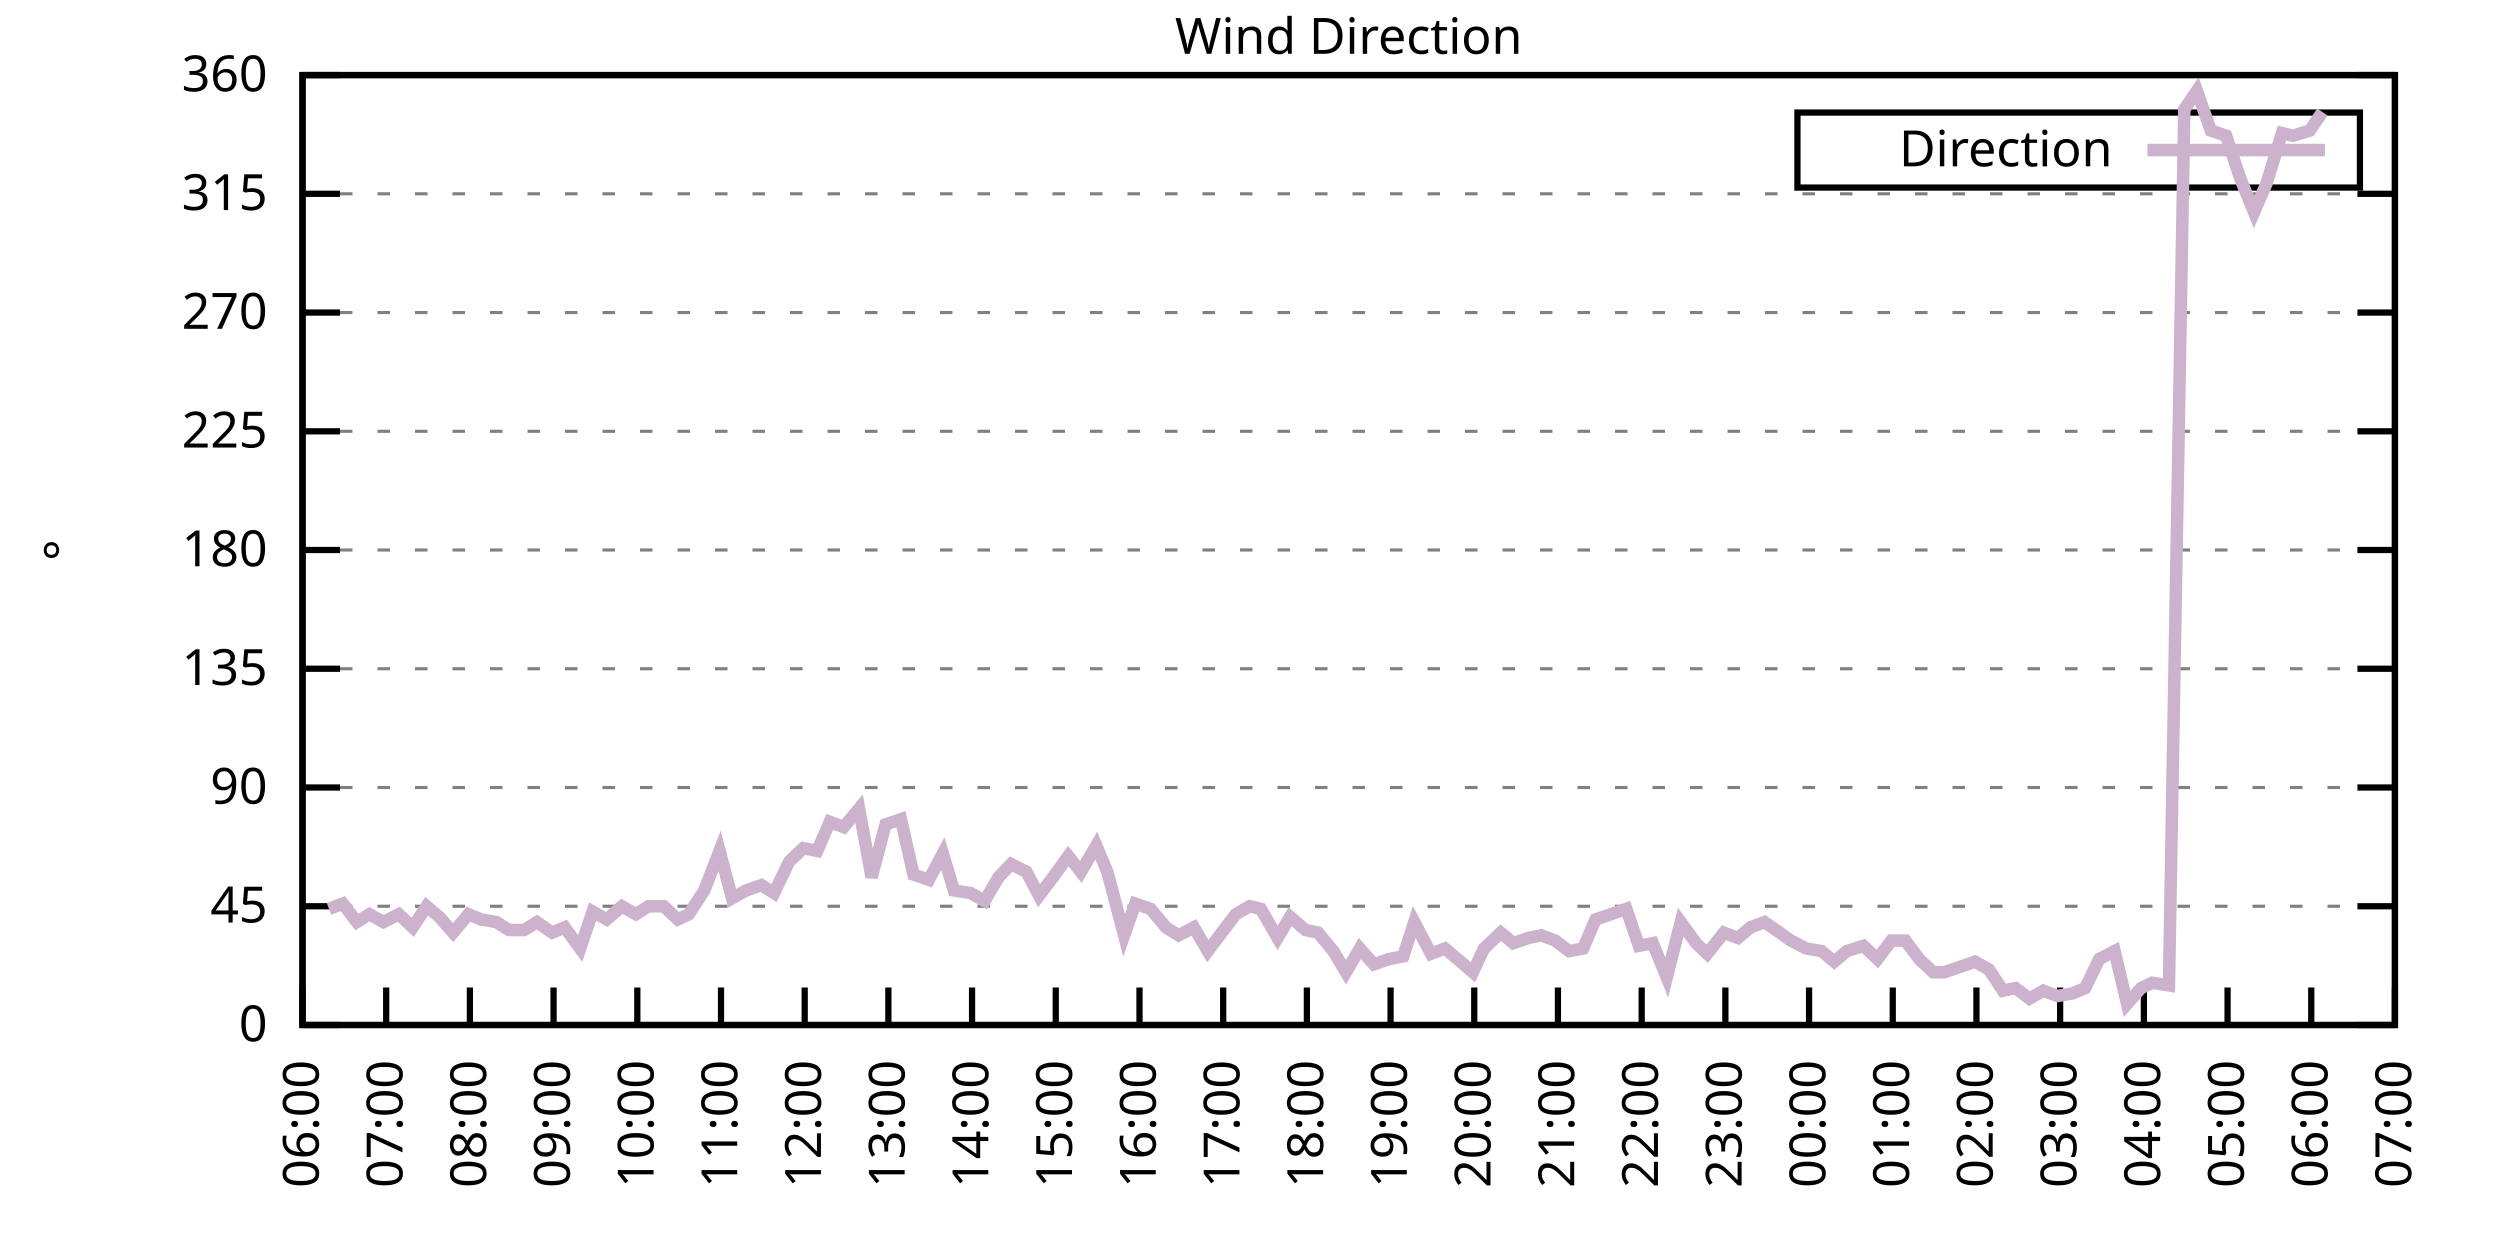
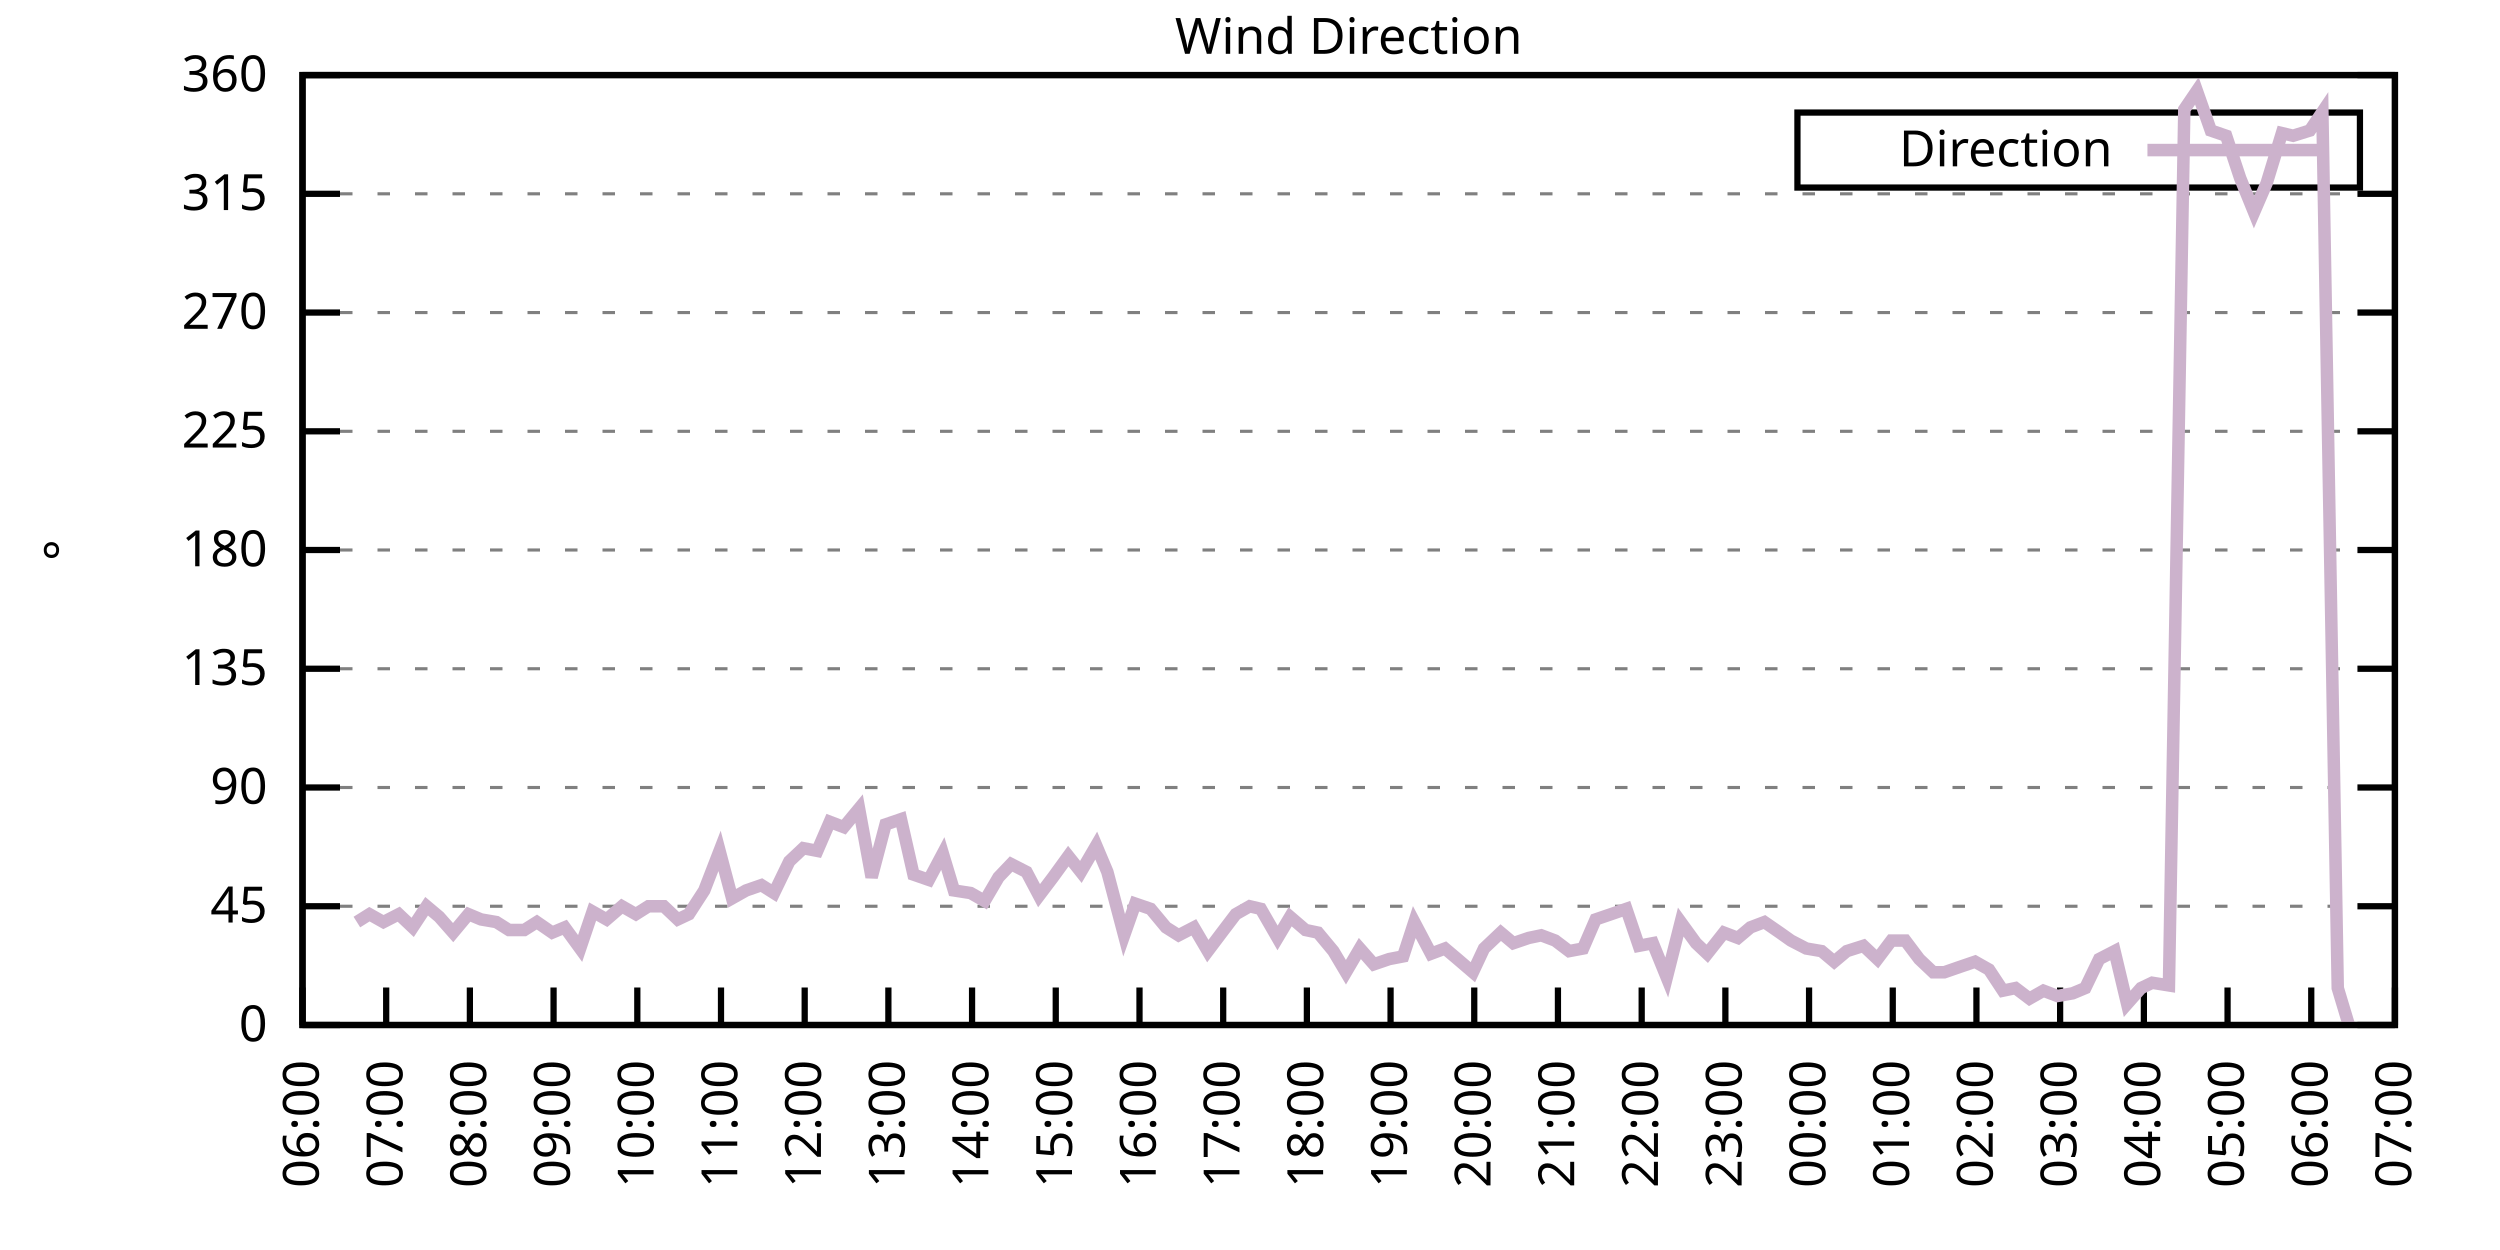
<svg xmlns="http://www.w3.org/2000/svg" xmlns:xlink="http://www.w3.org/1999/xlink" width="400" height="200" viewBox="0 0 400 200">
  <g id="gnuplot_canvas">
    <rect x="0" y="0" width="400" height="200" fill="none" />
    <defs>
      <circle id="gpDot" r="0.5" stroke-width="0.5" stroke="currentColor" />
      <path id="gpPt0" stroke-width="0.333" stroke="currentColor" d="M-1,0 h2 M0,-1 v2" />
      <path id="gpPt1" stroke-width="0.333" stroke="currentColor" d="M-1,-1 L1,1 M1,-1 L-1,1" />
      <path id="gpPt2" stroke-width="0.333" stroke="currentColor" d="M-1,0 L1,0 M0,-1 L0,1 M-1,-1 L1,1 M-1,1 L1,-1" />
      <rect id="gpPt3" stroke-width="0.333" stroke="currentColor" x="-1" y="-1" width="2" height="2" />
      <rect id="gpPt4" stroke-width="0.333" stroke="currentColor" fill="currentColor" x="-1" y="-1" width="2" height="2" />
      <circle id="gpPt5" stroke-width="0.333" stroke="currentColor" cx="0" cy="0" r="1" />
      <use xlink:href="#gpPt5" id="gpPt6" fill="currentColor" stroke="none" />
      <path id="gpPt7" stroke-width="0.333" stroke="currentColor" d="M0,-1.33 L-1.33,0.67 L1.33,0.67 z" />
      <use xlink:href="#gpPt7" id="gpPt8" fill="currentColor" stroke="none" />
      <use xlink:href="#gpPt7" id="gpPt9" stroke="currentColor" transform="rotate(180)" />
      <use xlink:href="#gpPt9" id="gpPt10" fill="currentColor" stroke="none" />
      <use xlink:href="#gpPt3" id="gpPt11" stroke="currentColor" transform="rotate(45)" />
      <use xlink:href="#gpPt11" id="gpPt12" fill="currentColor" stroke="none" />
      <path id="gpPt13" stroke-width="0.333" stroke="currentColor" d="M0,1.330 L1.265,0.411 L0.782,-1.067 L-0.782,-1.076 L-1.265,0.411 z" />
      <use xlink:href="#gpPt13" id="gpPt14" fill="currentColor" stroke="none" />
      <filter id="textbox" filterUnits="objectBoundingBox" x="0" y="0" height="1" width="1">
        <feFlood flood-color="white" flood-opacity="1" result="bgnd" />
        <feComposite in="SourceGraphic" in2="bgnd" operator="atop" />
      </filter>
      <filter id="greybox" filterUnits="objectBoundingBox" x="0" y="0" height="1" width="1">
        <feFlood flood-color="lightgrey" flood-opacity="1" result="grey" />
        <feComposite in="SourceGraphic" in2="grey" operator="atop" />
      </filter>
    </defs>
    <g fill="none" color="white" stroke="currentColor" stroke-width="1.00" stroke-linecap="butt" stroke-linejoin="miter">
</g>
    <g fill="none" color="black" stroke="currentColor" stroke-width="1.00" stroke-linecap="butt" stroke-linejoin="miter">
      <g stroke="none" shape-rendering="crispEdges">
        <polygon fill="rgb(255, 255, 255)" points="48.40,164.00 383.18,164.00 383.18,12.02 48.40,12.02 " />
      </g>
    </g>
    <g fill="none" color="black" stroke="currentColor" stroke-width="1.00" stroke-linecap="butt" stroke-linejoin="miter">
</g>
    <g fill="none" color="black" stroke="black" stroke-width="0.50" stroke-linecap="butt" stroke-linejoin="miter">
</g>
    <g fill="none" color="gray" stroke="currentColor" stroke-width="0.50" stroke-linecap="butt" stroke-linejoin="miter">
      <path stroke="gray" stroke-dasharray="2,4" class="gridline" d="M48.40,164.00 L383.19,164.00  " />
    </g>
    <g fill="none" color="gray" stroke="gray" stroke-width="1.00" stroke-linecap="butt" stroke-linejoin="miter">
</g>
    <g fill="none" color="black" stroke="currentColor" stroke-width="1.00" stroke-linecap="butt" stroke-linejoin="miter">
      <path stroke="black" d="M48.40,164.00 L54.40,164.00 M383.19,164.00 L377.19,164.00  " />
      <g transform="translate(42.80,166.60)" stroke="none" fill="black" font-family="Sans" font-size="8.00" text-anchor="end">
        <text>
          <tspan font-family="Sans"> 0</tspan>
        </text>
      </g>
    </g>
    <g fill="none" color="black" stroke="currentColor" stroke-width="1.00" stroke-linecap="butt" stroke-linejoin="miter">
</g>
    <g fill="none" color="black" stroke="black" stroke-width="0.50" stroke-linecap="butt" stroke-linejoin="miter">
</g>
    <g fill="none" color="gray" stroke="currentColor" stroke-width="0.50" stroke-linecap="butt" stroke-linejoin="miter">
      <path stroke="gray" stroke-dasharray="2,4" class="gridline" d="M48.40,145.00 L383.19,145.00  " />
    </g>
    <g fill="none" color="gray" stroke="gray" stroke-width="1.00" stroke-linecap="butt" stroke-linejoin="miter">
</g>
    <g fill="none" color="black" stroke="currentColor" stroke-width="1.00" stroke-linecap="butt" stroke-linejoin="miter">
      <path stroke="black" d="M48.40,145.00 L54.40,145.00 M383.19,145.00 L377.19,145.00  " />
      <g transform="translate(42.80,147.60)" stroke="none" fill="black" font-family="Sans" font-size="8.00" text-anchor="end">
        <text>
          <tspan font-family="Sans"> 45</tspan>
        </text>
      </g>
    </g>
    <g fill="none" color="black" stroke="currentColor" stroke-width="1.00" stroke-linecap="butt" stroke-linejoin="miter">
</g>
    <g fill="none" color="black" stroke="black" stroke-width="0.50" stroke-linecap="butt" stroke-linejoin="miter">
</g>
    <g fill="none" color="gray" stroke="currentColor" stroke-width="0.50" stroke-linecap="butt" stroke-linejoin="miter">
      <path stroke="gray" stroke-dasharray="2,4" class="gridline" d="M48.40,126.00 L383.19,126.00  " />
    </g>
    <g fill="none" color="gray" stroke="gray" stroke-width="1.00" stroke-linecap="butt" stroke-linejoin="miter">
</g>
    <g fill="none" color="black" stroke="currentColor" stroke-width="1.00" stroke-linecap="butt" stroke-linejoin="miter">
      <path stroke="black" d="M48.40,126.00 L54.40,126.00 M383.19,126.00 L377.19,126.00  " />
      <g transform="translate(42.80,128.60)" stroke="none" fill="black" font-family="Sans" font-size="8.00" text-anchor="end">
        <text>
          <tspan font-family="Sans"> 90</tspan>
        </text>
      </g>
    </g>
    <g fill="none" color="black" stroke="currentColor" stroke-width="1.00" stroke-linecap="butt" stroke-linejoin="miter">
</g>
    <g fill="none" color="black" stroke="black" stroke-width="0.50" stroke-linecap="butt" stroke-linejoin="miter">
</g>
    <g fill="none" color="gray" stroke="currentColor" stroke-width="0.50" stroke-linecap="butt" stroke-linejoin="miter">
      <path stroke="gray" stroke-dasharray="2,4" class="gridline" d="M48.40,107.00 L383.19,107.00  " />
    </g>
    <g fill="none" color="gray" stroke="gray" stroke-width="1.00" stroke-linecap="butt" stroke-linejoin="miter">
</g>
    <g fill="none" color="black" stroke="currentColor" stroke-width="1.00" stroke-linecap="butt" stroke-linejoin="miter">
      <path stroke="black" d="M48.40,107.00 L54.40,107.00 M383.19,107.00 L377.19,107.00  " />
      <g transform="translate(42.80,109.60)" stroke="none" fill="black" font-family="Sans" font-size="8.00" text-anchor="end">
        <text>
          <tspan font-family="Sans"> 135</tspan>
        </text>
      </g>
    </g>
    <g fill="none" color="black" stroke="currentColor" stroke-width="1.00" stroke-linecap="butt" stroke-linejoin="miter">
</g>
    <g fill="none" color="black" stroke="black" stroke-width="0.50" stroke-linecap="butt" stroke-linejoin="miter">
</g>
    <g fill="none" color="gray" stroke="currentColor" stroke-width="0.50" stroke-linecap="butt" stroke-linejoin="miter">
      <path stroke="gray" stroke-dasharray="2,4" class="gridline" d="M48.40,88.00 L383.19,88.00  " />
    </g>
    <g fill="none" color="gray" stroke="gray" stroke-width="1.00" stroke-linecap="butt" stroke-linejoin="miter">
</g>
    <g fill="none" color="black" stroke="currentColor" stroke-width="1.00" stroke-linecap="butt" stroke-linejoin="miter">
      <path stroke="black" d="M48.40,88.00 L54.40,88.00 M383.19,88.00 L377.19,88.00  " />
      <g transform="translate(42.80,90.60)" stroke="none" fill="black" font-family="Sans" font-size="8.00" text-anchor="end">
        <text>
          <tspan font-family="Sans"> 180</tspan>
        </text>
      </g>
    </g>
    <g fill="none" color="black" stroke="currentColor" stroke-width="1.00" stroke-linecap="butt" stroke-linejoin="miter">
</g>
    <g fill="none" color="black" stroke="black" stroke-width="0.50" stroke-linecap="butt" stroke-linejoin="miter">
</g>
    <g fill="none" color="gray" stroke="currentColor" stroke-width="0.50" stroke-linecap="butt" stroke-linejoin="miter">
      <path stroke="gray" stroke-dasharray="2,4" class="gridline" d="M48.40,69.01 L383.19,69.01  " />
    </g>
    <g fill="none" color="gray" stroke="gray" stroke-width="1.00" stroke-linecap="butt" stroke-linejoin="miter">
</g>
    <g fill="none" color="black" stroke="currentColor" stroke-width="1.00" stroke-linecap="butt" stroke-linejoin="miter">
      <path stroke="black" d="M48.40,69.01 L54.40,69.01 M383.19,69.01 L377.19,69.01  " />
      <g transform="translate(42.80,71.61)" stroke="none" fill="black" font-family="Sans" font-size="8.00" text-anchor="end">
        <text>
          <tspan font-family="Sans"> 225</tspan>
        </text>
      </g>
    </g>
    <g fill="none" color="black" stroke="currentColor" stroke-width="1.00" stroke-linecap="butt" stroke-linejoin="miter">
</g>
    <g fill="none" color="black" stroke="black" stroke-width="0.50" stroke-linecap="butt" stroke-linejoin="miter">
</g>
    <g fill="none" color="gray" stroke="currentColor" stroke-width="0.50" stroke-linecap="butt" stroke-linejoin="miter">
      <path stroke="gray" stroke-dasharray="2,4" class="gridline" d="M48.40,50.01 L383.19,50.01  " />
    </g>
    <g fill="none" color="gray" stroke="gray" stroke-width="1.00" stroke-linecap="butt" stroke-linejoin="miter">
</g>
    <g fill="none" color="black" stroke="currentColor" stroke-width="1.00" stroke-linecap="butt" stroke-linejoin="miter">
      <path stroke="black" d="M48.40,50.01 L54.40,50.01 M383.19,50.01 L377.19,50.01  " />
      <g transform="translate(42.80,52.61)" stroke="none" fill="black" font-family="Sans" font-size="8.00" text-anchor="end">
        <text>
          <tspan font-family="Sans"> 270</tspan>
        </text>
      </g>
    </g>
    <g fill="none" color="black" stroke="currentColor" stroke-width="1.00" stroke-linecap="butt" stroke-linejoin="miter">
</g>
    <g fill="none" color="black" stroke="black" stroke-width="0.50" stroke-linecap="butt" stroke-linejoin="miter">
</g>
    <g fill="none" color="gray" stroke="currentColor" stroke-width="0.50" stroke-linecap="butt" stroke-linejoin="miter">
      <path stroke="gray" stroke-dasharray="2,4" class="gridline" d="M48.40,31.01 L383.19,31.01  " />
    </g>
    <g fill="none" color="gray" stroke="gray" stroke-width="1.00" stroke-linecap="butt" stroke-linejoin="miter">
</g>
    <g fill="none" color="black" stroke="currentColor" stroke-width="1.00" stroke-linecap="butt" stroke-linejoin="miter">
      <path stroke="black" d="M48.40,31.01 L54.40,31.01 M383.19,31.01 L377.19,31.01  " />
      <g transform="translate(42.80,33.61)" stroke="none" fill="black" font-family="Sans" font-size="8.00" text-anchor="end">
        <text>
          <tspan font-family="Sans"> 315</tspan>
        </text>
      </g>
    </g>
    <g fill="none" color="black" stroke="currentColor" stroke-width="1.00" stroke-linecap="butt" stroke-linejoin="miter">
</g>
    <g fill="none" color="black" stroke="black" stroke-width="0.50" stroke-linecap="butt" stroke-linejoin="miter">
</g>
    <g fill="none" color="gray" stroke="currentColor" stroke-width="0.50" stroke-linecap="butt" stroke-linejoin="miter">
      <path stroke="gray" stroke-dasharray="2,4" class="gridline" d="M48.40,12.01 L383.19,12.01  " />
    </g>
    <g fill="none" color="gray" stroke="gray" stroke-width="1.00" stroke-linecap="butt" stroke-linejoin="miter">
</g>
    <g fill="none" color="black" stroke="currentColor" stroke-width="1.00" stroke-linecap="butt" stroke-linejoin="miter">
      <path stroke="black" d="M48.40,12.01 L54.40,12.01 M383.19,12.01 L377.19,12.01  " />
      <g transform="translate(42.80,14.61)" stroke="none" fill="black" font-family="Sans" font-size="8.00" text-anchor="end">
        <text>
          <tspan font-family="Sans"> 360</tspan>
        </text>
      </g>
    </g>
    <g fill="none" color="black" stroke="currentColor" stroke-width="1.00" stroke-linecap="butt" stroke-linejoin="miter">
      <path stroke="black" d="M48.40,164.00 L48.40,158.00  " />
      <g transform="translate(51.00,169.60) rotate(270.00)" stroke="none" fill="black" font-family="Sans" font-size="8.00" text-anchor="end">
        <text>
          <tspan font-family="Sans">06:00</tspan>
        </text>
      </g>
    </g>
    <g fill="none" color="black" stroke="currentColor" stroke-width="1.00" stroke-linecap="butt" stroke-linejoin="miter">
      <path stroke="black" d="M61.79,164.00 L61.79,158.00  " />
      <g transform="translate(64.39,169.60) rotate(270.00)" stroke="none" fill="black" font-family="Sans" font-size="8.00" text-anchor="end">
        <text>
          <tspan font-family="Sans">07:00</tspan>
        </text>
      </g>
    </g>
    <g fill="none" color="black" stroke="currentColor" stroke-width="1.00" stroke-linecap="butt" stroke-linejoin="miter">
      <path stroke="black" d="M75.18,164.00 L75.18,158.00  " />
      <g transform="translate(77.78,169.60) rotate(270.00)" stroke="none" fill="black" font-family="Sans" font-size="8.00" text-anchor="end">
        <text>
          <tspan font-family="Sans">08:00</tspan>
        </text>
      </g>
    </g>
    <g fill="none" color="black" stroke="currentColor" stroke-width="1.00" stroke-linecap="butt" stroke-linejoin="miter">
      <path stroke="black" d="M88.57,164.00 L88.57,158.00  " />
      <g transform="translate(91.17,169.60) rotate(270.00)" stroke="none" fill="black" font-family="Sans" font-size="8.00" text-anchor="end">
        <text>
          <tspan font-family="Sans">09:00</tspan>
        </text>
      </g>
    </g>
    <g fill="none" color="black" stroke="currentColor" stroke-width="1.00" stroke-linecap="butt" stroke-linejoin="miter">
      <path stroke="black" d="M101.97,164.00 L101.97,158.00  " />
      <g transform="translate(104.57,169.60) rotate(270.00)" stroke="none" fill="black" font-family="Sans" font-size="8.00" text-anchor="end">
        <text>
          <tspan font-family="Sans">10:00</tspan>
        </text>
      </g>
    </g>
    <g fill="none" color="black" stroke="currentColor" stroke-width="1.00" stroke-linecap="butt" stroke-linejoin="miter">
      <path stroke="black" d="M115.36,164.00 L115.36,158.00  " />
      <g transform="translate(117.96,169.60) rotate(270.00)" stroke="none" fill="black" font-family="Sans" font-size="8.00" text-anchor="end">
        <text>
          <tspan font-family="Sans">11:00</tspan>
        </text>
      </g>
    </g>
    <g fill="none" color="black" stroke="currentColor" stroke-width="1.00" stroke-linecap="butt" stroke-linejoin="miter">
      <path stroke="black" d="M128.75,164.00 L128.75,158.00  " />
      <g transform="translate(131.35,169.60) rotate(270.00)" stroke="none" fill="black" font-family="Sans" font-size="8.00" text-anchor="end">
        <text>
          <tspan font-family="Sans">12:00</tspan>
        </text>
      </g>
    </g>
    <g fill="none" color="black" stroke="currentColor" stroke-width="1.00" stroke-linecap="butt" stroke-linejoin="miter">
      <path stroke="black" d="M142.14,164.00 L142.14,158.00  " />
      <g transform="translate(144.74,169.60) rotate(270.00)" stroke="none" fill="black" font-family="Sans" font-size="8.00" text-anchor="end">
        <text>
          <tspan font-family="Sans">13:00</tspan>
        </text>
      </g>
    </g>
    <g fill="none" color="black" stroke="currentColor" stroke-width="1.00" stroke-linecap="butt" stroke-linejoin="miter">
      <path stroke="black" d="M155.53,164.00 L155.53,158.00  " />
      <g transform="translate(158.13,169.60) rotate(270.00)" stroke="none" fill="black" font-family="Sans" font-size="8.00" text-anchor="end">
        <text>
          <tspan font-family="Sans">14:00</tspan>
        </text>
      </g>
    </g>
    <g fill="none" color="black" stroke="currentColor" stroke-width="1.00" stroke-linecap="butt" stroke-linejoin="miter">
      <path stroke="black" d="M168.92,164.00 L168.92,158.00  " />
      <g transform="translate(171.52,169.60) rotate(270.00)" stroke="none" fill="black" font-family="Sans" font-size="8.00" text-anchor="end">
        <text>
          <tspan font-family="Sans">15:00</tspan>
        </text>
      </g>
    </g>
    <g fill="none" color="black" stroke="currentColor" stroke-width="1.00" stroke-linecap="butt" stroke-linejoin="miter">
      <path stroke="black" d="M182.32,164.00 L182.32,158.00  " />
      <g transform="translate(184.92,169.60) rotate(270.00)" stroke="none" fill="black" font-family="Sans" font-size="8.00" text-anchor="end">
        <text>
          <tspan font-family="Sans">16:00</tspan>
        </text>
      </g>
    </g>
    <g fill="none" color="black" stroke="currentColor" stroke-width="1.00" stroke-linecap="butt" stroke-linejoin="miter">
      <path stroke="black" d="M195.71,164.00 L195.71,158.00  " />
      <g transform="translate(198.31,169.60) rotate(270.00)" stroke="none" fill="black" font-family="Sans" font-size="8.00" text-anchor="end">
        <text>
          <tspan font-family="Sans">17:00</tspan>
        </text>
      </g>
    </g>
    <g fill="none" color="black" stroke="currentColor" stroke-width="1.00" stroke-linecap="butt" stroke-linejoin="miter">
      <path stroke="black" d="M209.10,164.00 L209.10,158.00  " />
      <g transform="translate(211.70,169.60) rotate(270.00)" stroke="none" fill="black" font-family="Sans" font-size="8.00" text-anchor="end">
        <text>
          <tspan font-family="Sans">18:00</tspan>
        </text>
      </g>
    </g>
    <g fill="none" color="black" stroke="currentColor" stroke-width="1.00" stroke-linecap="butt" stroke-linejoin="miter">
      <path stroke="black" d="M222.49,164.00 L222.49,158.00  " />
      <g transform="translate(225.09,169.60) rotate(270.00)" stroke="none" fill="black" font-family="Sans" font-size="8.00" text-anchor="end">
        <text>
          <tspan font-family="Sans">19:00</tspan>
        </text>
      </g>
    </g>
    <g fill="none" color="black" stroke="currentColor" stroke-width="1.00" stroke-linecap="butt" stroke-linejoin="miter">
      <path stroke="black" d="M235.88,164.00 L235.88,158.00  " />
      <g transform="translate(238.48,169.60) rotate(270.00)" stroke="none" fill="black" font-family="Sans" font-size="8.00" text-anchor="end">
        <text>
          <tspan font-family="Sans">20:00</tspan>
        </text>
      </g>
    </g>
    <g fill="none" color="black" stroke="currentColor" stroke-width="1.00" stroke-linecap="butt" stroke-linejoin="miter">
      <path stroke="black" d="M249.27,164.00 L249.27,158.00  " />
      <g transform="translate(251.87,169.60) rotate(270.00)" stroke="none" fill="black" font-family="Sans" font-size="8.00" text-anchor="end">
        <text>
          <tspan font-family="Sans">21:00</tspan>
        </text>
      </g>
    </g>
    <g fill="none" color="black" stroke="currentColor" stroke-width="1.00" stroke-linecap="butt" stroke-linejoin="miter">
      <path stroke="black" d="M262.67,164.00 L262.67,158.00  " />
      <g transform="translate(265.27,169.60) rotate(270.00)" stroke="none" fill="black" font-family="Sans" font-size="8.00" text-anchor="end">
        <text>
          <tspan font-family="Sans">22:00</tspan>
        </text>
      </g>
    </g>
    <g fill="none" color="black" stroke="currentColor" stroke-width="1.00" stroke-linecap="butt" stroke-linejoin="miter">
      <path stroke="black" d="M276.06,164.00 L276.06,158.00  " />
      <g transform="translate(278.66,169.60) rotate(270.00)" stroke="none" fill="black" font-family="Sans" font-size="8.00" text-anchor="end">
        <text>
          <tspan font-family="Sans">23:00</tspan>
        </text>
      </g>
    </g>
    <g fill="none" color="black" stroke="currentColor" stroke-width="1.00" stroke-linecap="butt" stroke-linejoin="miter">
      <path stroke="black" d="M289.45,164.00 L289.45,158.00  " />
      <g transform="translate(292.05,169.60) rotate(270.00)" stroke="none" fill="black" font-family="Sans" font-size="8.00" text-anchor="end">
        <text>
          <tspan font-family="Sans">00:00</tspan>
        </text>
      </g>
    </g>
    <g fill="none" color="black" stroke="currentColor" stroke-width="1.00" stroke-linecap="butt" stroke-linejoin="miter">
      <path stroke="black" d="M302.84,164.00 L302.84,158.00  " />
      <g transform="translate(305.44,169.60) rotate(270.00)" stroke="none" fill="black" font-family="Sans" font-size="8.00" text-anchor="end">
        <text>
          <tspan font-family="Sans">01:00</tspan>
        </text>
      </g>
    </g>
    <g fill="none" color="black" stroke="currentColor" stroke-width="1.00" stroke-linecap="butt" stroke-linejoin="miter">
      <path stroke="black" d="M316.23,164.00 L316.23,158.00  " />
      <g transform="translate(318.83,169.60) rotate(270.00)" stroke="none" fill="black" font-family="Sans" font-size="8.00" text-anchor="end">
        <text>
          <tspan font-family="Sans">02:00</tspan>
        </text>
      </g>
    </g>
    <g fill="none" color="black" stroke="currentColor" stroke-width="1.00" stroke-linecap="butt" stroke-linejoin="miter">
      <path stroke="black" d="M329.62,164.00 L329.62,158.00  " />
      <g transform="translate(332.22,169.60) rotate(270.00)" stroke="none" fill="black" font-family="Sans" font-size="8.00" text-anchor="end">
        <text>
          <tspan font-family="Sans">03:00</tspan>
        </text>
      </g>
    </g>
    <g fill="none" color="black" stroke="currentColor" stroke-width="1.00" stroke-linecap="butt" stroke-linejoin="miter">
      <path stroke="black" d="M343.02,164.00 L343.02,158.00  " />
      <g transform="translate(345.62,169.60) rotate(270.00)" stroke="none" fill="black" font-family="Sans" font-size="8.00" text-anchor="end">
        <text>
          <tspan font-family="Sans">04:00</tspan>
        </text>
      </g>
    </g>
    <g fill="none" color="black" stroke="currentColor" stroke-width="1.00" stroke-linecap="butt" stroke-linejoin="miter">
      <path stroke="black" d="M356.41,164.00 L356.41,158.00  " />
      <g transform="translate(359.01,169.60) rotate(270.00)" stroke="none" fill="black" font-family="Sans" font-size="8.00" text-anchor="end">
        <text>
          <tspan font-family="Sans">05:00</tspan>
        </text>
      </g>
    </g>
    <g fill="none" color="black" stroke="currentColor" stroke-width="1.00" stroke-linecap="butt" stroke-linejoin="miter">
      <path stroke="black" d="M369.80,164.00 L369.80,158.00  " />
      <g transform="translate(372.40,169.60) rotate(270.00)" stroke="none" fill="black" font-family="Sans" font-size="8.00" text-anchor="end">
        <text>
          <tspan font-family="Sans">06:00</tspan>
        </text>
      </g>
    </g>
    <g fill="none" color="black" stroke="currentColor" stroke-width="1.00" stroke-linecap="butt" stroke-linejoin="miter">
      <path stroke="black" d="M383.19,164.00 L383.19,158.00  " />
      <g transform="translate(385.79,169.60) rotate(270.00)" stroke="none" fill="black" font-family="Sans" font-size="8.00" text-anchor="end">
        <text>
          <tspan font-family="Sans">07:00</tspan>
        </text>
      </g>
    </g>
    <g fill="none" color="black" stroke="currentColor" stroke-width="1.00" stroke-linecap="butt" stroke-linejoin="miter">
</g>
    <g fill="none" color="black" stroke="currentColor" stroke-width="1.00" stroke-linecap="butt" stroke-linejoin="miter">
      <path stroke="black" d="M48.40,12.01 L48.40,164.00 L383.19,164.00 L383.19,12.01 L48.40,12.01 Z  " />
    </g>
    <g fill="none" color="black" stroke="currentColor" stroke-width="1.00" stroke-linecap="butt" stroke-linejoin="miter">
</g>
    <g fill="none" color="black" stroke="currentColor" stroke-width="1.00" stroke-linecap="butt" stroke-linejoin="miter">
      <path stroke="black" d="M287.59,30.01 L287.59,18.01 L377.59,18.01 L377.59,30.01 L287.59,30.01 Z  " />
    </g>
    <g id="Wind_direction_plot_1">
      <g fill="none" color="white" stroke="black" stroke-width="2.00" stroke-linecap="butt" stroke-linejoin="miter">
</g>
      <g fill="none" color="black" stroke="currentColor" stroke-width="2.00" stroke-linecap="butt" stroke-linejoin="miter">
        <g transform="translate(337.99,26.61)" stroke="none" fill="black" font-family="Sans" font-size="8.00" text-anchor="end">
          <text>
            <tspan font-family="Sans">Direction</tspan>
          </text>
        </g>
      </g>
      <g fill="none" color="black" stroke="currentColor" stroke-width="2.00" stroke-linecap="butt" stroke-linejoin="miter">
-         <path stroke="rgb(204, 178, 204)" d="M343.59,24.01 L371.99,24.01 M52.64,145.42 L54.87,144.58 L57.10,147.53 L59.11,146.27 L61.35,147.53 L63.80,146.27   L66.03,148.38 L68.26,145.00 L70.27,146.69 L72.50,149.22 L74.96,146.27 L76.97,147.11 L79.42,147.53 L81.43,148.80   L83.89,148.80 L85.90,147.53 L88.35,149.22 L90.36,148.38 L92.82,151.76 L94.82,145.85 L97.06,147.11 L99.51,145.00   L101.74,146.27 L103.75,145.00 L106.21,145.00 L108.44,147.11 L110.22,146.27 L112.68,142.47 L115.13,136.14 L117.14,143.73   L119.38,142.47 L121.83,141.62 L123.84,142.89 L126.29,137.82 L128.53,135.71 L130.76,136.14 L132.77,131.49 L135.00,132.34   L137.45,129.38 L139.46,140.36 L141.69,131.91 L144.15,131.07 L146.16,139.93 L148.61,140.78 L150.85,136.56 L152.63,142.47   L155.31,142.89 L157.54,144.16 L159.77,140.36 L161.78,138.25 L164.24,139.51 L166.25,143.31 L168.48,140.36 L170.93,136.98   L172.94,139.51 L175.40,135.29 L177.18,139.51 L179.86,149.65 L181.65,144.58 L184.10,145.42 L186.56,148.38 L188.57,149.65   L191.02,148.38 L193.25,152.18 L195.48,149.22 L197.72,146.27 L199.95,145.00 L201.73,145.42 L204.41,150.07 L206.42,146.69   L208.88,148.80 L210.88,149.22 L213.34,152.18 L215.35,155.56 L217.58,151.76 L219.81,154.29 L222.27,153.45 L224.50,153.02   L226.29,147.53 L228.96,152.60 L231.20,151.76 L233.20,153.45 L235.66,155.56 L237.44,151.76 L240.12,149.22 L242.13,150.91   L244.59,150.07 L246.60,149.65 L248.83,150.49 L251.06,152.18 L253.29,151.76 L255.30,147.11 L257.76,146.27 L260.21,145.42   L262.22,151.33 L264.45,150.91 L266.68,156.40 L268.92,147.53 L271.37,150.91 L273.16,152.60 L275.83,149.22 L278.07,150.07   L280.07,148.38 L282.31,147.53 L284.76,149.22 L286.55,150.49 L289.00,151.76 L291.46,152.18 L293.47,153.87 L295.48,152.18   L298.15,151.33 L300.39,153.45 L302.62,150.49 L304.85,150.49 L307.08,153.45 L309.31,155.56 L311.10,155.56 L313.55,154.71   L316.01,153.87 L318.24,155.13 L320.47,158.51 L322.48,158.09 L324.71,159.78 L326.95,158.51 L329.18,159.36 L331.63,158.93   L333.64,158.09 L335.87,153.45 L338.33,152.18 L340.34,160.62 L342.57,158.09 L344.35,157.24 L347.03,157.67 L349.49,17.50   L351.50,14.54 L353.73,20.88 L356.18,21.72 L358.42,28.48 L360.65,33.96 L362.66,29.32 L365.11,21.30 L366.90,21.72   L369.58,20.88 L371.58,17.92  " />
+         <path stroke="rgb(204, 178, 204)" d="M343.59,24.01 L371.99,24.01 M57.10,147.53 L59.11,146.27 L61.35,147.53 L63.80,146.27 L66.03,148.38 L68.26,145.00   L70.27,146.69 L72.50,149.22 L74.96,146.27 L76.97,147.11 L79.42,147.53 L81.43,148.80 L83.89,148.80 L85.90,147.53   L88.35,149.22 L90.36,148.38 L92.82,151.76 L94.82,145.85 L97.06,147.11 L99.51,145.00 L101.74,146.27 L103.75,145.00   L106.21,145.00 L108.44,147.11 L110.22,146.27 L112.68,142.47 L115.13,136.14 L117.14,143.73 L119.38,142.47 L121.83,141.62   L123.84,142.89 L126.29,137.82 L128.53,135.71 L130.76,136.14 L132.77,131.49 L135.00,132.34 L137.45,129.38 L139.46,140.36   L141.69,131.91 L144.15,131.07 L146.16,139.93 L148.61,140.78 L150.85,136.56 L152.63,142.47 L155.31,142.89 L157.54,144.16   L159.77,140.36 L161.78,138.25 L164.24,139.51 L166.25,143.31 L168.48,140.36 L170.93,136.98 L172.94,139.51 L175.40,135.29   L177.18,139.51 L179.86,149.65 L181.65,144.58 L184.10,145.42 L186.56,148.38 L188.57,149.65 L191.02,148.38 L193.25,152.18   L195.48,149.22 L197.72,146.27 L199.95,145.00 L201.73,145.42 L204.41,150.07 L206.42,146.69 L208.88,148.80 L210.88,149.22   L213.34,152.18 L215.35,155.56 L217.58,151.76 L219.81,154.29 L222.27,153.45 L224.50,153.02 L226.29,147.53 L228.96,152.60   L231.20,151.76 L233.20,153.45 L235.66,155.56 L237.44,151.76 L240.12,149.22 L242.13,150.91 L244.59,150.07 L246.60,149.65   L248.83,150.49 L251.06,152.18 L253.29,151.76 L255.30,147.11 L257.76,146.27 L260.21,145.42 L262.22,151.33 L264.45,150.91   L266.68,156.40 L268.92,147.53 L271.37,150.91 L273.16,152.60 L275.83,149.22 L278.07,150.07 L280.07,148.38 L282.31,147.53   L284.76,149.22 L286.55,150.49 L289.00,151.76 L291.46,152.18 L293.47,153.87 L295.48,152.18 L298.15,151.33 L300.39,153.45   L302.62,150.49 L304.85,150.49 L307.08,153.45 L309.31,155.56 L311.10,155.56 L313.55,154.71 L316.01,153.87 L318.24,155.13   L320.47,158.51 L322.48,158.09 L324.71,159.78 L326.95,158.51 L329.18,159.36 L331.63,158.93 L333.64,158.09 L335.87,153.45   L338.33,152.18 L340.34,160.62 L342.57,158.09 L344.35,157.24 L347.03,157.67 L349.49,17.50 L351.50,14.54 L353.73,20.88   L356.18,21.72 L358.42,28.48 L360.65,33.96 L362.66,29.32 L365.11,21.30 L366.90,21.72 L369.58,20.88 L371.58,17.92   L374.04,158.09 L375.82,164.00  " />
      </g>
    </g>
    <g fill="none" color="black" stroke="currentColor" stroke-width="2.00" stroke-linecap="butt" stroke-linejoin="miter">
</g>
    <g fill="none" color="black" stroke="black" stroke-width="1.00" stroke-linecap="butt" stroke-linejoin="miter">
</g>
    <g fill="none" color="black" stroke="currentColor" stroke-width="1.00" stroke-linecap="butt" stroke-linejoin="miter">
      <path stroke="black" d="M48.40,12.01 L48.40,164.00 L383.19,164.00 L383.19,12.01 L48.40,12.01 Z  " />
      <g transform="translate(12.80,88.01) rotate(270.00)" stroke="none" fill="black" font-family="Sans" font-size="8.00" text-anchor="middle">
        <text>
          <tspan font-family="Sans">°</tspan>
        </text>
      </g>
    </g>
    <g fill="none" color="black" stroke="currentColor" stroke-width="1.00" stroke-linecap="butt" stroke-linejoin="miter">
</g>
    <g fill="none" color="black" stroke="currentColor" stroke-width="1.00" stroke-linecap="butt" stroke-linejoin="miter">
      <g transform="translate(215.79,8.61)" stroke="none" fill="black" font-family="Sans" font-size="8.00" text-anchor="middle">
        <text>
          <tspan font-family="Sans">Wind Direction</tspan>
        </text>
      </g>
    </g>
    <g fill="none" color="black" stroke="currentColor" stroke-width="1.00" stroke-linecap="butt" stroke-linejoin="miter">
</g>
  </g>
</svg>
